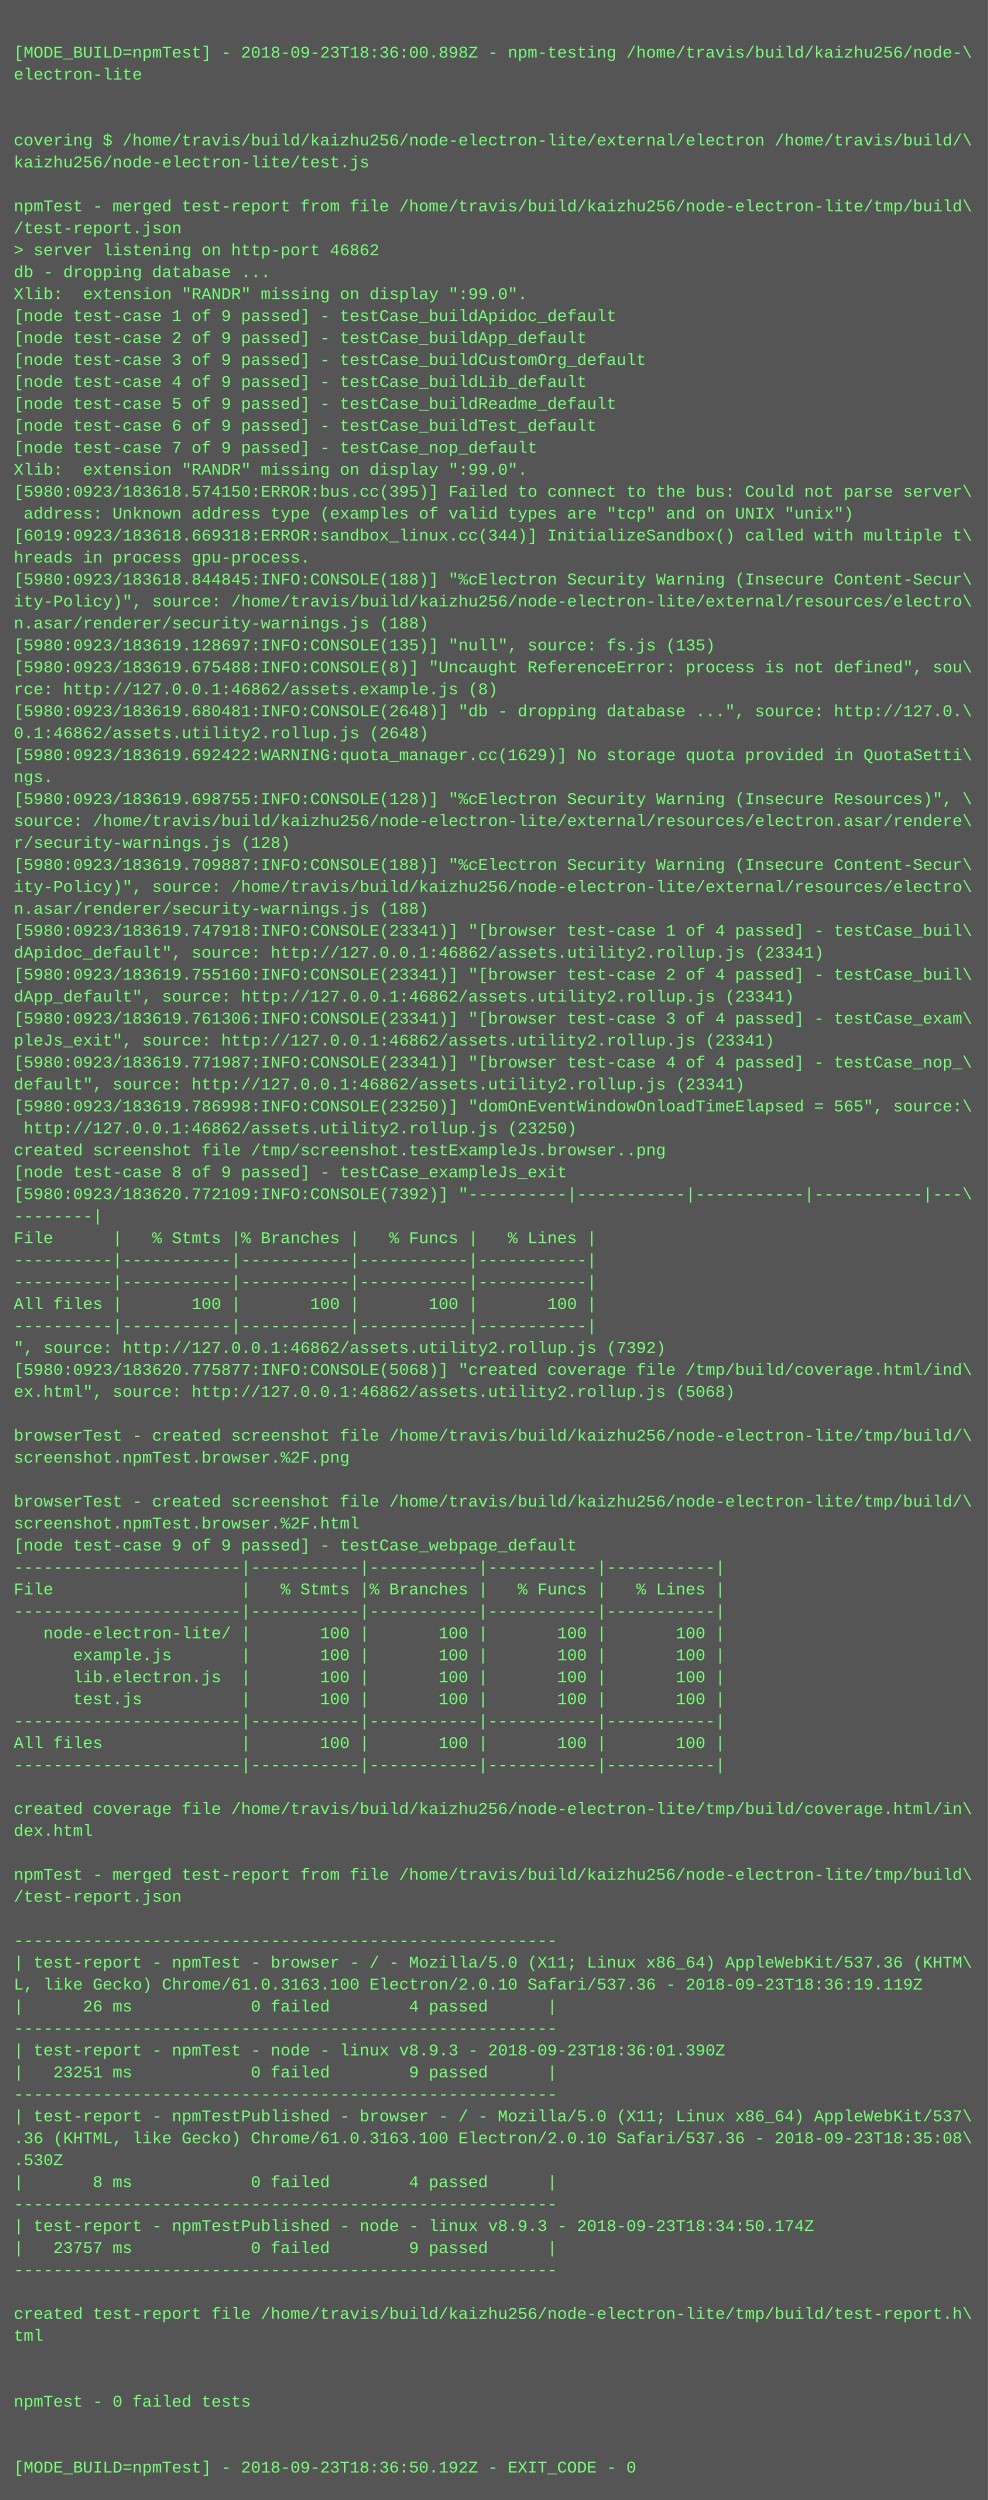
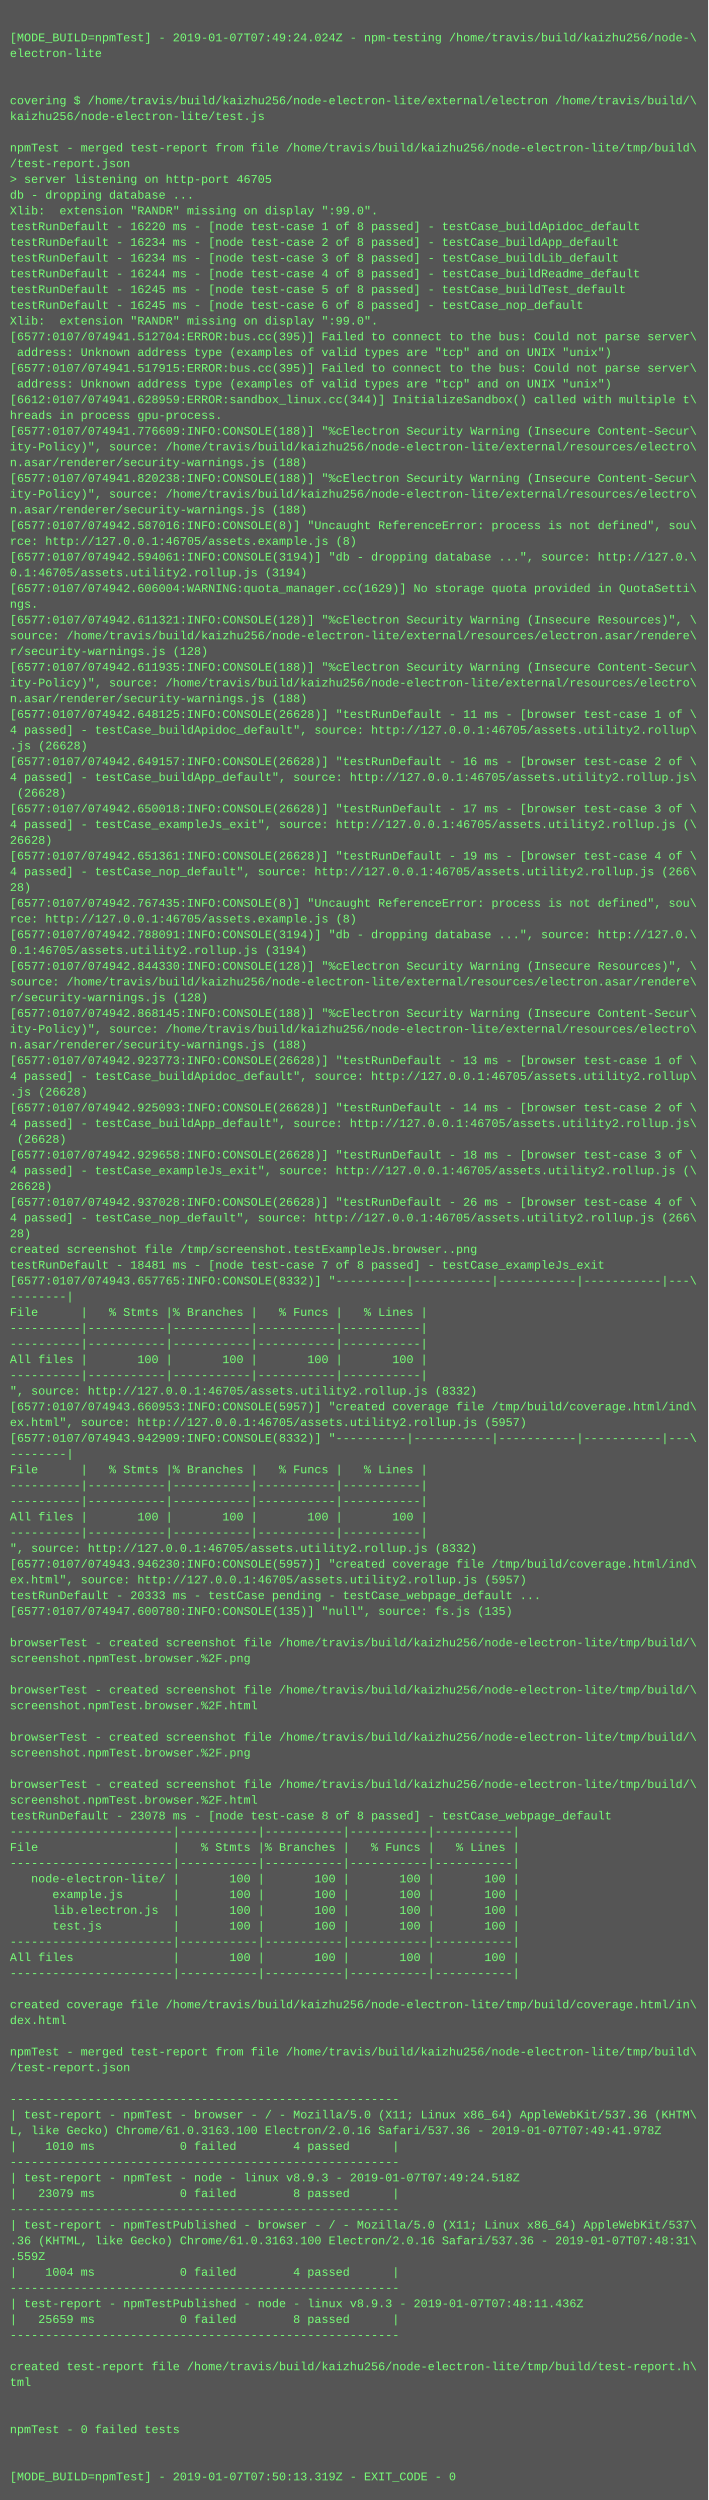
- <svg xmlns="http://www.w3.org/2000/svg" height="1822" width="720">
-   <rect height="1822" fill="#555" width="720" />
+ <svg xmlns="http://www.w3.org/2000/svg" height="2542" width="720">
+   <rect height="2542" fill="#555" width="720" />
  <text fill="#7f7" font-family="Courier New" font-size="12" xml:space="preserve">
    <tspan x="10" y="26" />
-     <tspan x="10" y="42">[MODE_BUILD=npmTest] - 2018-09-23T18:36:00.898Z - npm-testing /home/travis/build/kaizhu256/node-\</tspan>
+     <tspan x="10" y="42">[MODE_BUILD=npmTest] - 2019-01-07T07:49:24.024Z - npm-testing /home/travis/build/kaizhu256/node-\</tspan>
    <tspan x="10" y="58">electron-lite</tspan>
    <tspan x="10" y="74" />
    <tspan x="10" y="90" />
    <tspan x="10" y="106">covering $ /home/travis/build/kaizhu256/node-electron-lite/external/electron /home/travis/build/\</tspan>
    <tspan x="10" y="122">kaizhu256/node-electron-lite/test.js</tspan>
    <tspan x="10" y="138" />
    <tspan x="10" y="154">npmTest - merged test-report from file /home/travis/build/kaizhu256/node-electron-lite/tmp/build\</tspan>
    <tspan x="10" y="170">/test-report.json</tspan>
-     <tspan x="10" y="186">&gt; server listening on http-port 46862</tspan>
+     <tspan x="10" y="186">&gt; server listening on http-port 46705</tspan>
    <tspan x="10" y="202">db - dropping database ...</tspan>
    <tspan x="10" y="218">Xlib:  extension "RANDR" missing on display ":99.0".</tspan>
-     <tspan x="10" y="234">[node test-case 1 of 9 passed] - testCase_buildApidoc_default</tspan>
-     <tspan x="10" y="250">[node test-case 2 of 9 passed] - testCase_buildApp_default</tspan>
-     <tspan x="10" y="266">[node test-case 3 of 9 passed] - testCase_buildCustomOrg_default</tspan>
-     <tspan x="10" y="282">[node test-case 4 of 9 passed] - testCase_buildLib_default</tspan>
-     <tspan x="10" y="298">[node test-case 5 of 9 passed] - testCase_buildReadme_default</tspan>
-     <tspan x="10" y="314">[node test-case 6 of 9 passed] - testCase_buildTest_default</tspan>
-     <tspan x="10" y="330">[node test-case 7 of 9 passed] - testCase_nop_default</tspan>
-     <tspan x="10" y="346">Xlib:  extension "RANDR" missing on display ":99.0".</tspan>
-     <tspan x="10" y="362">[5980:0923/183618.574150:ERROR:bus.cc(395)] Failed to connect to the bus: Could not parse server\</tspan>
-     <tspan x="10" y="378"> address: Unknown address type (examples of valid types are "tcp" and on UNIX "unix")</tspan>
-     <tspan x="10" y="394">[6019:0923/183618.669318:ERROR:sandbox_linux.cc(344)] InitializeSandbox() called with multiple t\</tspan>
-     <tspan x="10" y="410">hreads in process gpu-process.</tspan>
-     <tspan x="10" y="426">[5980:0923/183618.844845:INFO:CONSOLE(188)] "%cElectron Security Warning (Insecure Content-Secur\</tspan>
-     <tspan x="10" y="442">ity-Policy)", source: /home/travis/build/kaizhu256/node-electron-lite/external/resources/electro\</tspan>
-     <tspan x="10" y="458">n.asar/renderer/security-warnings.js (188)</tspan>
-     <tspan x="10" y="474">[5980:0923/183619.128697:INFO:CONSOLE(135)] "null", source: fs.js (135)</tspan>
-     <tspan x="10" y="490">[5980:0923/183619.675488:INFO:CONSOLE(8)] "Uncaught ReferenceError: process is not defined", sou\</tspan>
-     <tspan x="10" y="506">rce: http://127.0.0.1:46862/assets.example.js (8)</tspan>
-     <tspan x="10" y="522">[5980:0923/183619.680481:INFO:CONSOLE(2648)] "db - dropping database ...", source: http://127.0.\</tspan>
-     <tspan x="10" y="538">0.1:46862/assets.utility2.rollup.js (2648)</tspan>
-     <tspan x="10" y="554">[5980:0923/183619.692422:WARNING:quota_manager.cc(1629)] No storage quota provided in QuotaSetti\</tspan>
-     <tspan x="10" y="570">ngs.</tspan>
-     <tspan x="10" y="586">[5980:0923/183619.698755:INFO:CONSOLE(128)] "%cElectron Security Warning (Insecure Resources)", \</tspan>
-     <tspan x="10" y="602">source: /home/travis/build/kaizhu256/node-electron-lite/external/resources/electron.asar/rendere\</tspan>
-     <tspan x="10" y="618">r/security-warnings.js (128)</tspan>
-     <tspan x="10" y="634">[5980:0923/183619.709887:INFO:CONSOLE(188)] "%cElectron Security Warning (Insecure Content-Secur\</tspan>
-     <tspan x="10" y="650">ity-Policy)", source: /home/travis/build/kaizhu256/node-electron-lite/external/resources/electro\</tspan>
-     <tspan x="10" y="666">n.asar/renderer/security-warnings.js (188)</tspan>
-     <tspan x="10" y="682">[5980:0923/183619.747918:INFO:CONSOLE(23341)] "[browser test-case 1 of 4 passed] - testCase_buil\</tspan>
-     <tspan x="10" y="698">dApidoc_default", source: http://127.0.0.1:46862/assets.utility2.rollup.js (23341)</tspan>
-     <tspan x="10" y="714">[5980:0923/183619.755160:INFO:CONSOLE(23341)] "[browser test-case 2 of 4 passed] - testCase_buil\</tspan>
-     <tspan x="10" y="730">dApp_default", source: http://127.0.0.1:46862/assets.utility2.rollup.js (23341)</tspan>
-     <tspan x="10" y="746">[5980:0923/183619.761306:INFO:CONSOLE(23341)] "[browser test-case 3 of 4 passed] - testCase_exam\</tspan>
-     <tspan x="10" y="762">pleJs_exit", source: http://127.0.0.1:46862/assets.utility2.rollup.js (23341)</tspan>
-     <tspan x="10" y="778">[5980:0923/183619.771987:INFO:CONSOLE(23341)] "[browser test-case 4 of 4 passed] - testCase_nop_\</tspan>
-     <tspan x="10" y="794">default", source: http://127.0.0.1:46862/assets.utility2.rollup.js (23341)</tspan>
-     <tspan x="10" y="810">[5980:0923/183619.786998:INFO:CONSOLE(23250)] "domOnEventWindowOnloadTimeElapsed = 565", source:\</tspan>
-     <tspan x="10" y="826"> http://127.0.0.1:46862/assets.utility2.rollup.js (23250)</tspan>
-     <tspan x="10" y="842">created screenshot file /tmp/screenshot.testExampleJs.browser..png</tspan>
-     <tspan x="10" y="858">[node test-case 8 of 9 passed] - testCase_exampleJs_exit</tspan>
-     <tspan x="10" y="874">[5980:0923/183620.772109:INFO:CONSOLE(7392)] "----------|-----------|-----------|-----------|---\</tspan>
-     <tspan x="10" y="890">--------|</tspan>
-     <tspan x="10" y="906">File      |   % Stmts |% Branches |   % Funcs |   % Lines |</tspan>
-     <tspan x="10" y="922">----------|-----------|-----------|-----------|-----------|</tspan>
-     <tspan x="10" y="938">----------|-----------|-----------|-----------|-----------|</tspan>
-     <tspan x="10" y="954">All files |       100 |       100 |       100 |       100 |</tspan>
-     <tspan x="10" y="970">----------|-----------|-----------|-----------|-----------|</tspan>
-     <tspan x="10" y="986">", source: http://127.0.0.1:46862/assets.utility2.rollup.js (7392)</tspan>
-     <tspan x="10" y="1002">[5980:0923/183620.775877:INFO:CONSOLE(5068)] "created coverage file /tmp/build/coverage.html/ind\</tspan>
-     <tspan x="10" y="1018">ex.html", source: http://127.0.0.1:46862/assets.utility2.rollup.js (5068)</tspan>
-     <tspan x="10" y="1034" />
-     <tspan x="10" y="1050">browserTest - created screenshot file /home/travis/build/kaizhu256/node-electron-lite/tmp/build/\</tspan>
-     <tspan x="10" y="1066">screenshot.npmTest.browser.%2F.png</tspan>
-     <tspan x="10" y="1082" />
-     <tspan x="10" y="1098">browserTest - created screenshot file /home/travis/build/kaizhu256/node-electron-lite/tmp/build/\</tspan>
-     <tspan x="10" y="1114">screenshot.npmTest.browser.%2F.html</tspan>
-     <tspan x="10" y="1130">[node test-case 9 of 9 passed] - testCase_webpage_default</tspan>
-     <tspan x="10" y="1146">-----------------------|-----------|-----------|-----------|-----------|</tspan>
-     <tspan x="10" y="1162">File                   |   % Stmts |% Branches |   % Funcs |   % Lines |</tspan>
-     <tspan x="10" y="1178">-----------------------|-----------|-----------|-----------|-----------|</tspan>
-     <tspan x="10" y="1194">   node-electron-lite/ |       100 |       100 |       100 |       100 |</tspan>
-     <tspan x="10" y="1210">      example.js       |       100 |       100 |       100 |       100 |</tspan>
-     <tspan x="10" y="1226">      lib.electron.js  |       100 |       100 |       100 |       100 |</tspan>
-     <tspan x="10" y="1242">      test.js          |       100 |       100 |       100 |       100 |</tspan>
-     <tspan x="10" y="1258">-----------------------|-----------|-----------|-----------|-----------|</tspan>
-     <tspan x="10" y="1274">All files              |       100 |       100 |       100 |       100 |</tspan>
-     <tspan x="10" y="1290">-----------------------|-----------|-----------|-----------|-----------|</tspan>
-     <tspan x="10" y="1306" />
-     <tspan x="10" y="1322">created coverage file /home/travis/build/kaizhu256/node-electron-lite/tmp/build/coverage.html/in\</tspan>
-     <tspan x="10" y="1338">dex.html</tspan>
-     <tspan x="10" y="1354" />
-     <tspan x="10" y="1370">npmTest - merged test-report from file /home/travis/build/kaizhu256/node-electron-lite/tmp/build\</tspan>
-     <tspan x="10" y="1386">/test-report.json</tspan>
-     <tspan x="10" y="1402" />
-     <tspan x="10" y="1418">-------------------------------------------------------</tspan>
-     <tspan x="10" y="1434">| test-report - npmTest - browser - / - Mozilla/5.0 (X11; Linux x86_64) AppleWebKit/537.36 (KHTM\</tspan>
-     <tspan x="10" y="1450">L, like Gecko) Chrome/61.0.3163.100 Electron/2.0.10 Safari/537.36 - 2018-09-23T18:36:19.119Z</tspan>
-     <tspan x="10" y="1466">|      26 ms            0 failed        4 passed      |</tspan>
-     <tspan x="10" y="1482">-------------------------------------------------------</tspan>
-     <tspan x="10" y="1498">| test-report - npmTest - node - linux v8.9.3 - 2018-09-23T18:36:01.390Z</tspan>
-     <tspan x="10" y="1514">|   23251 ms            0 failed        9 passed      |</tspan>
-     <tspan x="10" y="1530">-------------------------------------------------------</tspan>
-     <tspan x="10" y="1546">| test-report - npmTestPublished - browser - / - Mozilla/5.0 (X11; Linux x86_64) AppleWebKit/537\</tspan>
-     <tspan x="10" y="1562">.36 (KHTML, like Gecko) Chrome/61.0.3163.100 Electron/2.0.10 Safari/537.36 - 2018-09-23T18:35:08\</tspan>
-     <tspan x="10" y="1578">.530Z</tspan>
-     <tspan x="10" y="1594">|       8 ms            0 failed        4 passed      |</tspan>
-     <tspan x="10" y="1610">-------------------------------------------------------</tspan>
-     <tspan x="10" y="1626">| test-report - npmTestPublished - node - linux v8.9.3 - 2018-09-23T18:34:50.174Z</tspan>
-     <tspan x="10" y="1642">|   23757 ms            0 failed        9 passed      |</tspan>
-     <tspan x="10" y="1658">-------------------------------------------------------</tspan>
-     <tspan x="10" y="1674" />
-     <tspan x="10" y="1690">created test-report file /home/travis/build/kaizhu256/node-electron-lite/tmp/build/test-report.h\</tspan>
-     <tspan x="10" y="1706">tml</tspan>
-     <tspan x="10" y="1722" />
-     <tspan x="10" y="1738" />
-     <tspan x="10" y="1754">npmTest - 0 failed tests</tspan>
-     <tspan x="10" y="1770" />
-     <tspan x="10" y="1786" />
-     <tspan x="10" y="1802">[MODE_BUILD=npmTest] - 2018-09-23T18:36:50.192Z - EXIT_CODE - 0</tspan>
+     <tspan x="10" y="234">testRunDefault - 16220 ms - [node test-case 1 of 8 passed] - testCase_buildApidoc_default</tspan>
+     <tspan x="10" y="250">testRunDefault - 16234 ms - [node test-case 2 of 8 passed] - testCase_buildApp_default</tspan>
+     <tspan x="10" y="266">testRunDefault - 16234 ms - [node test-case 3 of 8 passed] - testCase_buildLib_default</tspan>
+     <tspan x="10" y="282">testRunDefault - 16244 ms - [node test-case 4 of 8 passed] - testCase_buildReadme_default</tspan>
+     <tspan x="10" y="298">testRunDefault - 16245 ms - [node test-case 5 of 8 passed] - testCase_buildTest_default</tspan>
+     <tspan x="10" y="314">testRunDefault - 16245 ms - [node test-case 6 of 8 passed] - testCase_nop_default</tspan>
+     <tspan x="10" y="330">Xlib:  extension "RANDR" missing on display ":99.0".</tspan>
+     <tspan x="10" y="346">[6577:0107/074941.512704:ERROR:bus.cc(395)] Failed to connect to the bus: Could not parse server\</tspan>
+     <tspan x="10" y="362"> address: Unknown address type (examples of valid types are "tcp" and on UNIX "unix")</tspan>
+     <tspan x="10" y="378">[6577:0107/074941.517915:ERROR:bus.cc(395)] Failed to connect to the bus: Could not parse server\</tspan>
+     <tspan x="10" y="394"> address: Unknown address type (examples of valid types are "tcp" and on UNIX "unix")</tspan>
+     <tspan x="10" y="410">[6612:0107/074941.628959:ERROR:sandbox_linux.cc(344)] InitializeSandbox() called with multiple t\</tspan>
+     <tspan x="10" y="426">hreads in process gpu-process.</tspan>
+     <tspan x="10" y="442">[6577:0107/074941.776609:INFO:CONSOLE(188)] "%cElectron Security Warning (Insecure Content-Secur\</tspan>
+     <tspan x="10" y="458">ity-Policy)", source: /home/travis/build/kaizhu256/node-electron-lite/external/resources/electro\</tspan>
+     <tspan x="10" y="474">n.asar/renderer/security-warnings.js (188)</tspan>
+     <tspan x="10" y="490">[6577:0107/074941.820238:INFO:CONSOLE(188)] "%cElectron Security Warning (Insecure Content-Secur\</tspan>
+     <tspan x="10" y="506">ity-Policy)", source: /home/travis/build/kaizhu256/node-electron-lite/external/resources/electro\</tspan>
+     <tspan x="10" y="522">n.asar/renderer/security-warnings.js (188)</tspan>
+     <tspan x="10" y="538">[6577:0107/074942.587016:INFO:CONSOLE(8)] "Uncaught ReferenceError: process is not defined", sou\</tspan>
+     <tspan x="10" y="554">rce: http://127.0.0.1:46705/assets.example.js (8)</tspan>
+     <tspan x="10" y="570">[6577:0107/074942.594061:INFO:CONSOLE(3194)] "db - dropping database ...", source: http://127.0.\</tspan>
+     <tspan x="10" y="586">0.1:46705/assets.utility2.rollup.js (3194)</tspan>
+     <tspan x="10" y="602">[6577:0107/074942.606004:WARNING:quota_manager.cc(1629)] No storage quota provided in QuotaSetti\</tspan>
+     <tspan x="10" y="618">ngs.</tspan>
+     <tspan x="10" y="634">[6577:0107/074942.611321:INFO:CONSOLE(128)] "%cElectron Security Warning (Insecure Resources)", \</tspan>
+     <tspan x="10" y="650">source: /home/travis/build/kaizhu256/node-electron-lite/external/resources/electron.asar/rendere\</tspan>
+     <tspan x="10" y="666">r/security-warnings.js (128)</tspan>
+     <tspan x="10" y="682">[6577:0107/074942.611935:INFO:CONSOLE(188)] "%cElectron Security Warning (Insecure Content-Secur\</tspan>
+     <tspan x="10" y="698">ity-Policy)", source: /home/travis/build/kaizhu256/node-electron-lite/external/resources/electro\</tspan>
+     <tspan x="10" y="714">n.asar/renderer/security-warnings.js (188)</tspan>
+     <tspan x="10" y="730">[6577:0107/074942.648125:INFO:CONSOLE(26628)] "testRunDefault - 11 ms - [browser test-case 1 of \</tspan>
+     <tspan x="10" y="746">4 passed] - testCase_buildApidoc_default", source: http://127.0.0.1:46705/assets.utility2.rollup\</tspan>
+     <tspan x="10" y="762">.js (26628)</tspan>
+     <tspan x="10" y="778">[6577:0107/074942.649157:INFO:CONSOLE(26628)] "testRunDefault - 16 ms - [browser test-case 2 of \</tspan>
+     <tspan x="10" y="794">4 passed] - testCase_buildApp_default", source: http://127.0.0.1:46705/assets.utility2.rollup.js\</tspan>
+     <tspan x="10" y="810"> (26628)</tspan>
+     <tspan x="10" y="826">[6577:0107/074942.650018:INFO:CONSOLE(26628)] "testRunDefault - 17 ms - [browser test-case 3 of \</tspan>
+     <tspan x="10" y="842">4 passed] - testCase_exampleJs_exit", source: http://127.0.0.1:46705/assets.utility2.rollup.js (\</tspan>
+     <tspan x="10" y="858">26628)</tspan>
+     <tspan x="10" y="874">[6577:0107/074942.651361:INFO:CONSOLE(26628)] "testRunDefault - 19 ms - [browser test-case 4 of \</tspan>
+     <tspan x="10" y="890">4 passed] - testCase_nop_default", source: http://127.0.0.1:46705/assets.utility2.rollup.js (266\</tspan>
+     <tspan x="10" y="906">28)</tspan>
+     <tspan x="10" y="922">[6577:0107/074942.767435:INFO:CONSOLE(8)] "Uncaught ReferenceError: process is not defined", sou\</tspan>
+     <tspan x="10" y="938">rce: http://127.0.0.1:46705/assets.example.js (8)</tspan>
+     <tspan x="10" y="954">[6577:0107/074942.788091:INFO:CONSOLE(3194)] "db - dropping database ...", source: http://127.0.\</tspan>
+     <tspan x="10" y="970">0.1:46705/assets.utility2.rollup.js (3194)</tspan>
+     <tspan x="10" y="986">[6577:0107/074942.844330:INFO:CONSOLE(128)] "%cElectron Security Warning (Insecure Resources)", \</tspan>
+     <tspan x="10" y="1002">source: /home/travis/build/kaizhu256/node-electron-lite/external/resources/electron.asar/rendere\</tspan>
+     <tspan x="10" y="1018">r/security-warnings.js (128)</tspan>
+     <tspan x="10" y="1034">[6577:0107/074942.868145:INFO:CONSOLE(188)] "%cElectron Security Warning (Insecure Content-Secur\</tspan>
+     <tspan x="10" y="1050">ity-Policy)", source: /home/travis/build/kaizhu256/node-electron-lite/external/resources/electro\</tspan>
+     <tspan x="10" y="1066">n.asar/renderer/security-warnings.js (188)</tspan>
+     <tspan x="10" y="1082">[6577:0107/074942.923773:INFO:CONSOLE(26628)] "testRunDefault - 13 ms - [browser test-case 1 of \</tspan>
+     <tspan x="10" y="1098">4 passed] - testCase_buildApidoc_default", source: http://127.0.0.1:46705/assets.utility2.rollup\</tspan>
+     <tspan x="10" y="1114">.js (26628)</tspan>
+     <tspan x="10" y="1130">[6577:0107/074942.925093:INFO:CONSOLE(26628)] "testRunDefault - 14 ms - [browser test-case 2 of \</tspan>
+     <tspan x="10" y="1146">4 passed] - testCase_buildApp_default", source: http://127.0.0.1:46705/assets.utility2.rollup.js\</tspan>
+     <tspan x="10" y="1162"> (26628)</tspan>
+     <tspan x="10" y="1178">[6577:0107/074942.929658:INFO:CONSOLE(26628)] "testRunDefault - 18 ms - [browser test-case 3 of \</tspan>
+     <tspan x="10" y="1194">4 passed] - testCase_exampleJs_exit", source: http://127.0.0.1:46705/assets.utility2.rollup.js (\</tspan>
+     <tspan x="10" y="1210">26628)</tspan>
+     <tspan x="10" y="1226">[6577:0107/074942.937028:INFO:CONSOLE(26628)] "testRunDefault - 26 ms - [browser test-case 4 of \</tspan>
+     <tspan x="10" y="1242">4 passed] - testCase_nop_default", source: http://127.0.0.1:46705/assets.utility2.rollup.js (266\</tspan>
+     <tspan x="10" y="1258">28)</tspan>
+     <tspan x="10" y="1274">created screenshot file /tmp/screenshot.testExampleJs.browser..png</tspan>
+     <tspan x="10" y="1290">testRunDefault - 18481 ms - [node test-case 7 of 8 passed] - testCase_exampleJs_exit</tspan>
+     <tspan x="10" y="1306">[6577:0107/074943.657765:INFO:CONSOLE(8332)] "----------|-----------|-----------|-----------|---\</tspan>
+     <tspan x="10" y="1322">--------|</tspan>
+     <tspan x="10" y="1338">File      |   % Stmts |% Branches |   % Funcs |   % Lines |</tspan>
+     <tspan x="10" y="1354">----------|-----------|-----------|-----------|-----------|</tspan>
+     <tspan x="10" y="1370">----------|-----------|-----------|-----------|-----------|</tspan>
+     <tspan x="10" y="1386">All files |       100 |       100 |       100 |       100 |</tspan>
+     <tspan x="10" y="1402">----------|-----------|-----------|-----------|-----------|</tspan>
+     <tspan x="10" y="1418">", source: http://127.0.0.1:46705/assets.utility2.rollup.js (8332)</tspan>
+     <tspan x="10" y="1434">[6577:0107/074943.660953:INFO:CONSOLE(5957)] "created coverage file /tmp/build/coverage.html/ind\</tspan>
+     <tspan x="10" y="1450">ex.html", source: http://127.0.0.1:46705/assets.utility2.rollup.js (5957)</tspan>
+     <tspan x="10" y="1466">[6577:0107/074943.942909:INFO:CONSOLE(8332)] "----------|-----------|-----------|-----------|---\</tspan>
+     <tspan x="10" y="1482">--------|</tspan>
+     <tspan x="10" y="1498">File      |   % Stmts |% Branches |   % Funcs |   % Lines |</tspan>
+     <tspan x="10" y="1514">----------|-----------|-----------|-----------|-----------|</tspan>
+     <tspan x="10" y="1530">----------|-----------|-----------|-----------|-----------|</tspan>
+     <tspan x="10" y="1546">All files |       100 |       100 |       100 |       100 |</tspan>
+     <tspan x="10" y="1562">----------|-----------|-----------|-----------|-----------|</tspan>
+     <tspan x="10" y="1578">", source: http://127.0.0.1:46705/assets.utility2.rollup.js (8332)</tspan>
+     <tspan x="10" y="1594">[6577:0107/074943.946230:INFO:CONSOLE(5957)] "created coverage file /tmp/build/coverage.html/ind\</tspan>
+     <tspan x="10" y="1610">ex.html", source: http://127.0.0.1:46705/assets.utility2.rollup.js (5957)</tspan>
+     <tspan x="10" y="1626">testRunDefault - 20333 ms - testCase pending - testCase_webpage_default ...</tspan>
+     <tspan x="10" y="1642">[6577:0107/074947.600780:INFO:CONSOLE(135)] "null", source: fs.js (135)</tspan>
+     <tspan x="10" y="1658" />
+     <tspan x="10" y="1674">browserTest - created screenshot file /home/travis/build/kaizhu256/node-electron-lite/tmp/build/\</tspan>
+     <tspan x="10" y="1690">screenshot.npmTest.browser.%2F.png</tspan>
+     <tspan x="10" y="1706" />
+     <tspan x="10" y="1722">browserTest - created screenshot file /home/travis/build/kaizhu256/node-electron-lite/tmp/build/\</tspan>
+     <tspan x="10" y="1738">screenshot.npmTest.browser.%2F.html</tspan>
+     <tspan x="10" y="1754" />
+     <tspan x="10" y="1770">browserTest - created screenshot file /home/travis/build/kaizhu256/node-electron-lite/tmp/build/\</tspan>
+     <tspan x="10" y="1786">screenshot.npmTest.browser.%2F.png</tspan>
+     <tspan x="10" y="1802" />
+     <tspan x="10" y="1818">browserTest - created screenshot file /home/travis/build/kaizhu256/node-electron-lite/tmp/build/\</tspan>
+     <tspan x="10" y="1834">screenshot.npmTest.browser.%2F.html</tspan>
+     <tspan x="10" y="1850">testRunDefault - 23078 ms - [node test-case 8 of 8 passed] - testCase_webpage_default</tspan>
+     <tspan x="10" y="1866">-----------------------|-----------|-----------|-----------|-----------|</tspan>
+     <tspan x="10" y="1882">File                   |   % Stmts |% Branches |   % Funcs |   % Lines |</tspan>
+     <tspan x="10" y="1898">-----------------------|-----------|-----------|-----------|-----------|</tspan>
+     <tspan x="10" y="1914">   node-electron-lite/ |       100 |       100 |       100 |       100 |</tspan>
+     <tspan x="10" y="1930">      example.js       |       100 |       100 |       100 |       100 |</tspan>
+     <tspan x="10" y="1946">      lib.electron.js  |       100 |       100 |       100 |       100 |</tspan>
+     <tspan x="10" y="1962">      test.js          |       100 |       100 |       100 |       100 |</tspan>
+     <tspan x="10" y="1978">-----------------------|-----------|-----------|-----------|-----------|</tspan>
+     <tspan x="10" y="1994">All files              |       100 |       100 |       100 |       100 |</tspan>
+     <tspan x="10" y="2010">-----------------------|-----------|-----------|-----------|-----------|</tspan>
+     <tspan x="10" y="2026" />
+     <tspan x="10" y="2042">created coverage file /home/travis/build/kaizhu256/node-electron-lite/tmp/build/coverage.html/in\</tspan>
+     <tspan x="10" y="2058">dex.html</tspan>
+     <tspan x="10" y="2074" />
+     <tspan x="10" y="2090">npmTest - merged test-report from file /home/travis/build/kaizhu256/node-electron-lite/tmp/build\</tspan>
+     <tspan x="10" y="2106">/test-report.json</tspan>
+     <tspan x="10" y="2122" />
+     <tspan x="10" y="2138">-------------------------------------------------------</tspan>
+     <tspan x="10" y="2154">| test-report - npmTest - browser - / - Mozilla/5.0 (X11; Linux x86_64) AppleWebKit/537.36 (KHTM\</tspan>
+     <tspan x="10" y="2170">L, like Gecko) Chrome/61.0.3163.100 Electron/2.0.16 Safari/537.36 - 2019-01-07T07:49:41.978Z</tspan>
+     <tspan x="10" y="2186">|    1010 ms            0 failed        4 passed      |</tspan>
+     <tspan x="10" y="2202">-------------------------------------------------------</tspan>
+     <tspan x="10" y="2218">| test-report - npmTest - node - linux v8.9.3 - 2019-01-07T07:49:24.518Z</tspan>
+     <tspan x="10" y="2234">|   23079 ms            0 failed        8 passed      |</tspan>
+     <tspan x="10" y="2250">-------------------------------------------------------</tspan>
+     <tspan x="10" y="2266">| test-report - npmTestPublished - browser - / - Mozilla/5.0 (X11; Linux x86_64) AppleWebKit/537\</tspan>
+     <tspan x="10" y="2282">.36 (KHTML, like Gecko) Chrome/61.0.3163.100 Electron/2.0.16 Safari/537.36 - 2019-01-07T07:48:31\</tspan>
+     <tspan x="10" y="2298">.559Z</tspan>
+     <tspan x="10" y="2314">|    1004 ms            0 failed        4 passed      |</tspan>
+     <tspan x="10" y="2330">-------------------------------------------------------</tspan>
+     <tspan x="10" y="2346">| test-report - npmTestPublished - node - linux v8.9.3 - 2019-01-07T07:48:11.436Z</tspan>
+     <tspan x="10" y="2362">|   25659 ms            0 failed        8 passed      |</tspan>
+     <tspan x="10" y="2378">-------------------------------------------------------</tspan>
+     <tspan x="10" y="2394" />
+     <tspan x="10" y="2410">created test-report file /home/travis/build/kaizhu256/node-electron-lite/tmp/build/test-report.h\</tspan>
+     <tspan x="10" y="2426">tml</tspan>
+     <tspan x="10" y="2442" />
+     <tspan x="10" y="2458" />
+     <tspan x="10" y="2474">npmTest - 0 failed tests</tspan>
+     <tspan x="10" y="2490" />
+     <tspan x="10" y="2506" />
+     <tspan x="10" y="2522">[MODE_BUILD=npmTest] - 2019-01-07T07:50:13.319Z - EXIT_CODE - 0</tspan>
  </text>
</svg>
